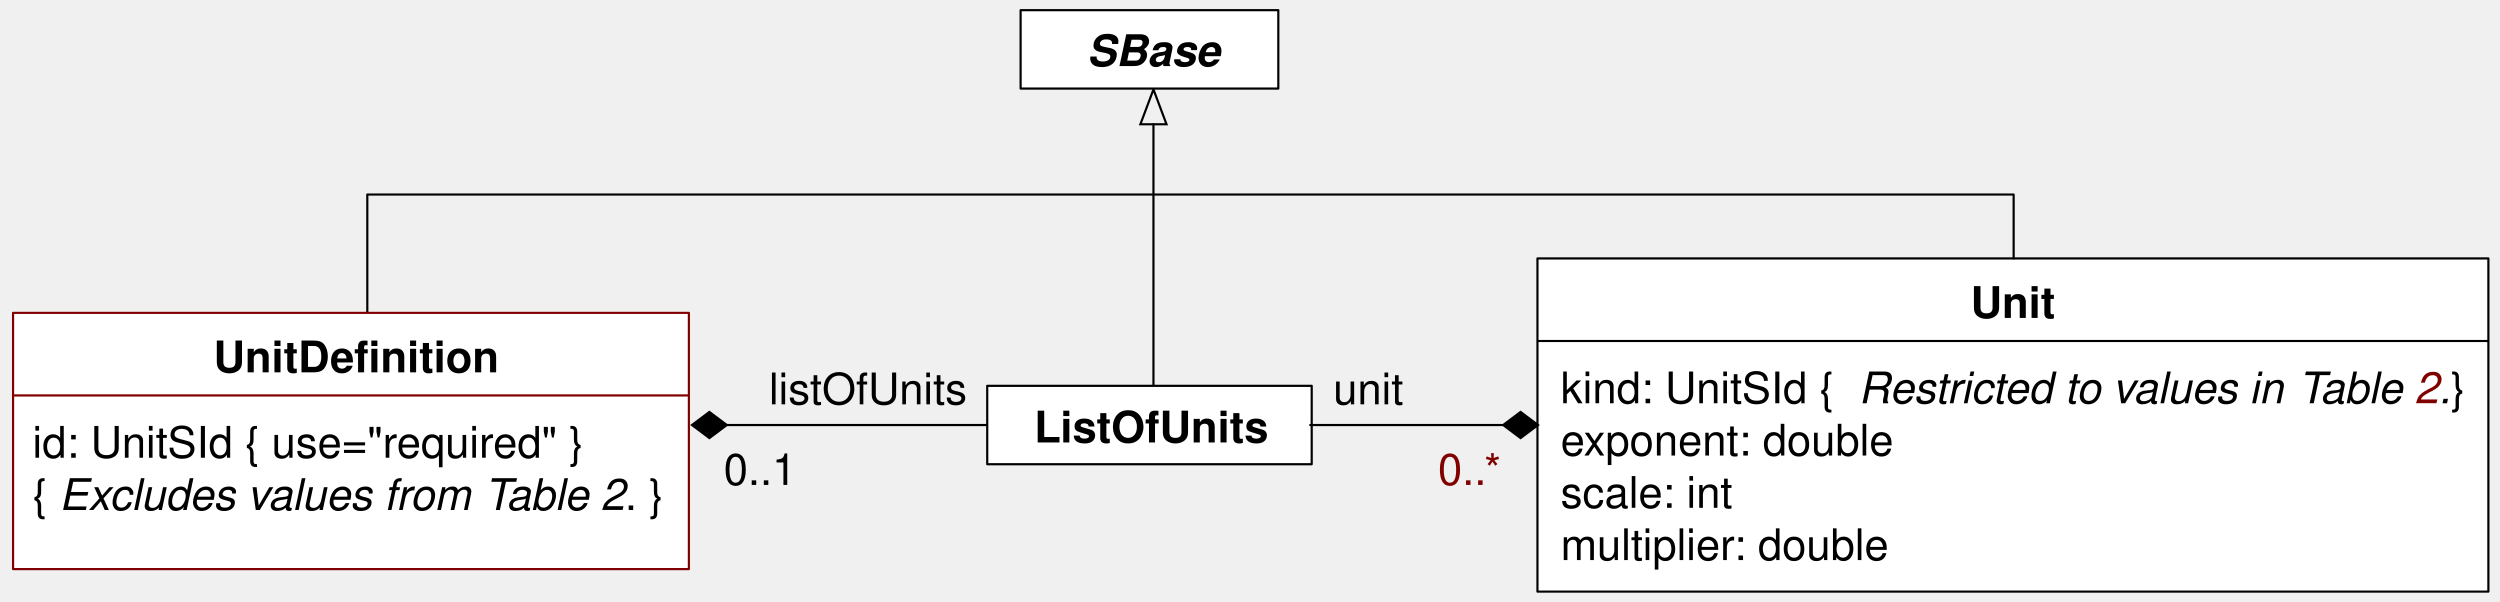
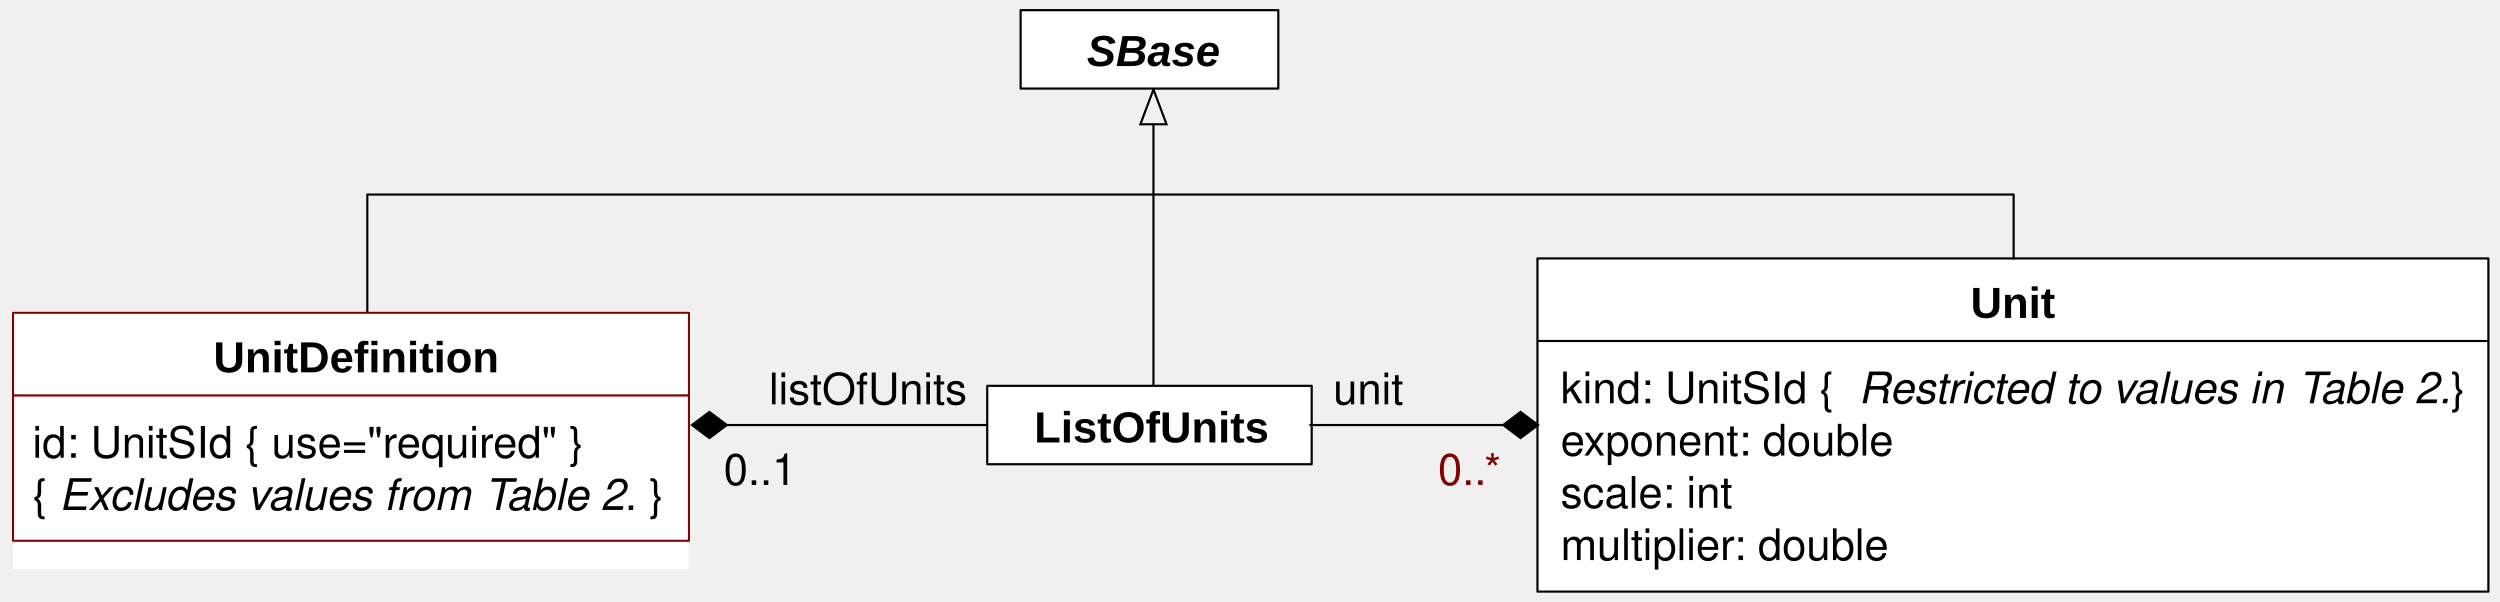
<svg xmlns="http://www.w3.org/2000/svg" version="1.1" viewBox="1 61 574 138" width="574pt" height="138pt" id="svg2">
  <defs id="defs6">
    <marker orient="auto" overflow="visible" markerUnits="strokeWidth" id="Arrow_Marker" viewBox="-18 -8 19 16" markerWidth="19" markerHeight="16" color="black">
      <g id="g9">
        <path d="M -16 0 L 0 6 L 0 -6 Z" fill="none" stroke="currentColor" stroke-width="1" id="path11" />
      </g>
    </marker>
    <font-face font-family="Helvetica" font-size="10" units-per-em="1000" underline-position="-75.684" underline-thickness="49.316" slope="-1200" x-height="539.551" cap-height="719.727" ascent="770.02" descent="-229.98" font-style="italic" font-weight="bold" id="font-face13">
      <font-face-src id="font-face-src15">
        <font-face-name name="Helvetica-BoldOblique" id="font-face-name17" />
      </font-face-src>
    </font-face>
    <marker orient="auto" overflow="visible" markerUnits="strokeWidth" id="FilledDiamond_Marker" viewBox="-18 -8 19 16" markerWidth="19" markerHeight="16" color="black">
      <g id="g20">
        <path d="M -16 0 L -8 6 L 0 0 L -8 -6 Z" fill="currentColor" stroke="currentColor" stroke-width="1" id="path22" />
      </g>
    </marker>
    <font-face font-family="Helvetica" font-size="10" units-per-em="1000" underline-position="-75.684" underline-thickness="49.316" slope="0" x-height="522.949" cap-height="717.285" ascent="770.02" descent="-229.98" font-weight="500" id="font-face24">
      <font-face-src id="font-face-src26">
        <font-face-name name="Helvetica" id="font-face-name28" />
      </font-face-src>
    </font-face>
    <font-face font-family="Helvetica" font-size="10" units-per-em="1000" underline-position="-75.684" underline-thickness="49.316" slope="0" x-height="532.227" cap-height="719.727" ascent="770.02" descent="-229.98" font-weight="bold" id="font-face30">
      <font-face-src id="font-face-src32">
        <font-face-name name="Helvetica-Bold" id="font-face-name34" />
      </font-face-src>
    </font-face>
    <font-face font-family="Helvetica" font-size="10" units-per-em="1000" underline-position="-75.684" underline-thickness="49.316" slope="-1200" x-height="522.949" cap-height="717.285" ascent="770.02" descent="-229.98" font-style="italic" font-weight="500" id="font-face36">
      <font-face-src id="font-face-src38">
        <font-face-name name="Helvetica-Oblique" id="font-face-name40" />
      </font-face-src>
    </font-face>
  </defs>
  <g stroke="none" stroke-opacity="1" stroke-dasharray="none" fill="none" fill-opacity="1" id="g42">
    <g id="g46">
      <line x1="265.833" y1="89.533" x2="265.833" y2="149.583" marker-start="url(#Arrow_Marker)" stroke="black" stroke-linecap="round" stroke-linejoin="round" stroke-width=".5" id="line50" />
      <rect x="235.333" y="63.333" width="59.167" height="18" fill="white" id="rect52" />
      <rect x="235.333" y="63.333" width="59.167" height="18" stroke="black" stroke-linecap="round" stroke-linejoin="round" stroke-width=".5" id="rect54" />
-       <text transform="translate(250.3333 66.16663)" fill="black" id="text56">
-         <tspan font-family="Helvetica" font-size="10" font-style="italic" font-weight="bold" x=".212" y="10" textLength="30.576" id="tspan58">SBase</tspan>
+       <text transform="translate(250.3333 66.16663)" fill="black" id="text56" style="-inkscape-font-specification:Arial Bold Oblique;font-family:Arial;font-weight:bold;font-style:oblique;font-stretch:normal;font-variant:normal">
+         <tspan font-family="Helvetica" font-size="10" font-style="italic" font-weight="bold" x=".212" y="10" textLength="30.576" id="tspan58" style="-inkscape-font-specification:Arial Bold Oblique;font-family:Arial;font-weight:bold;font-style:oblique;font-stretch:normal;font-variant:normal">SBase</tspan>
      </text>
      <line x1="167.875" y1="158.583" x2="229.834" y2="158.583" marker-start="url(#FilledDiamond_Marker)" stroke="black" stroke-linecap="round" stroke-linejoin="round" stroke-width=".5" id="line60" />
      <text transform="translate(177.333 143.8333)" fill="black" id="text62">
        <tspan font-family="Helvetica" font-size="10" font-weight="500" x=".219" y="10" textLength="45.562" id="tspan64">listOfUnits</tspan>
      </text>
      <rect x="227.667" y="149.583" width="74.5" height="18" fill="white" id="rect66" />
      <rect x="227.667" y="149.583" width="74.5" height="18" stroke="black" stroke-linecap="round" stroke-linejoin="round" stroke-width=".5" id="rect68" />
-       <text transform="translate(236.874 152.5833)" fill="black" id="text70">
-         <tspan font-family="Helvetica" font-size="10" font-weight="bold" x="1.583" y="10" textLength="53.887" id="tspan72">ListOfUnits</tspan>
+       <text transform="translate(236.874 152.5833)" fill="black" id="text70" style="-inkscape-font-specification:Arial Bold;font-family:Arial;font-weight:bold;font-style:normal;font-stretch:normal;font-variant:normal">
+         <tspan font-family="Helvetica" font-size="10" font-weight="bold" x="1.583" y="10" textLength="53.887" id="tspan72" style="-inkscape-font-specification:Arial Bold;font-family:Arial;font-weight:bold;font-style:normal;font-stretch:normal;font-variant:normal">ListOfUnits</tspan>
      </text>
      <text transform="translate(167.0003 162.3333)" fill="black" id="text74">
        <tspan font-family="Helvetica" font-size="10" font-weight="500" x=".16" y="10" textLength="16.68" id="tspan76">0..1</tspan>
      </text>
      <rect x="354" y="120.333" width="218.333" height="76.5" fill="white" id="rect78" />
      <rect x="354" y="120.333" width="218.333" height="76.5" stroke="black" stroke-linecap="round" stroke-linejoin="round" stroke-width=".5" id="rect80" />
-       <text transform="translate(453.167 123.9903)" fill="black" id="text82">
-         <tspan font-family="Helvetica" font-size="10" font-weight="bold" x=".281" y="10" textLength="19.438" id="tspan84">Unit</tspan>
+       <text transform="translate(453.167 123.9903)" fill="black" id="text82" style="-inkscape-font-specification:Arial Bold;font-family:Arial;font-weight:bold;font-style:normal;font-stretch:normal;font-variant:normal">
+         <tspan font-family="Helvetica" font-size="10" font-weight="bold" x=".281" y="10" textLength="19.438" id="tspan84" style="-inkscape-font-specification:Arial Bold;font-family:Arial;font-weight:bold;font-style:normal;font-stretch:normal;font-variant:normal">Unit</tspan>
      </text>
      <line x1="354.167" y1="139.293" x2="572.167" y2="139.293" stroke="black" stroke-linecap="round" stroke-linejoin="round" stroke-width=".5" id="line86" />
-       <text transform="translate(359.333 143.5963)" fill="black" id="text88">
-         <tspan font-family="Helvetica" font-size="10" font-weight="500" x="0" y="10" textLength="68.369" id="tspan90">kind: UnitSId  { </tspan>
-         <tspan font-family="Helvetica" font-size="10" font-style="italic" font-weight="500" x="68.369" y="10" textLength="101.157" id="tspan92">Restricted to values in </tspan>
-         <tspan font-family="Helvetica" font-size="10" font-style="italic" font-weight="500" x="169.351" y="10" textLength="6.108" id="tspan94">T</tspan>
-         <tspan font-family="Helvetica" font-size="10" font-style="italic" font-weight="500" x="174.351" y="10" textLength="21.685" id="tspan96">able </tspan>
-         <tspan font-family="Helvetica" font-size="10" font-style="italic" font-weight="500" fill="maroon" x="196.035" y="10" textLength="5.562" id="tspan98">2</tspan>
-         <tspan font-family="Helvetica" font-size="10" font-style="italic" font-weight="500" x="201.597" y="10" textLength="2.778" id="tspan100">.</tspan>
-         <tspan font-family="Helvetica" font-size="10" font-weight="500" x="204.375" y="10" textLength="6.118" id="tspan102"> }</tspan>
-         <tspan font-family="Helvetica" font-size="10" font-weight="500" x="0" y="22" textLength="76.733" id="tspan104">exponent: double</tspan>
-         <tspan font-family="Helvetica" font-size="10" font-weight="500" x="0" y="34" textLength="39.463" id="tspan106">scale: int</tspan>
-         <tspan font-family="Helvetica" font-size="10" font-weight="500" x="0" y="46" textLength="75.596" id="tspan108">multiplier: double</tspan>
+       <text transform="translate(359.333 143.5963)" fill="black" id="text88" style="fill:#000000;fill-opacity:1">
+         <tspan font-family="Helvetica" font-size="10" font-weight="500" x="0" y="10" textLength="68.369" id="tspan90" style="fill:#000000;fill-opacity:1">kind: UnitSId  { </tspan>
+         <tspan font-family="Helvetica" font-size="10" font-style="italic" font-weight="500" x="68.369" y="10" textLength="101.157" id="tspan92" style="fill:#000000;fill-opacity:1">Restricted to values in </tspan>
+         <tspan font-family="Helvetica" font-size="10" font-style="italic" font-weight="500" x="169.351" y="10" textLength="6.108" id="tspan94" style="fill:#000000;fill-opacity:1">T</tspan>
+         <tspan font-family="Helvetica" font-size="10" font-style="italic" font-weight="500" x="174.351" y="10" textLength="21.685" id="tspan96" style="fill:#000000;fill-opacity:1">able </tspan>
+         <tspan font-family="Helvetica" font-size="10" font-style="italic" font-weight="500" fill="maroon" x="196.035" y="10" textLength="5.562" id="tspan98" style="fill:#000000;fill-opacity:1">2</tspan>
+         <tspan font-family="Helvetica" font-size="10" font-style="italic" font-weight="500" x="201.597" y="10" textLength="2.778" id="tspan100" style="fill:#000000;fill-opacity:1">.</tspan>
+         <tspan font-family="Helvetica" font-size="10" font-weight="500" x="204.375" y="10" textLength="6.118" id="tspan102" style="fill:#000000;fill-opacity:1"> }</tspan>
+         <tspan font-family="Helvetica" font-size="10" font-weight="500" x="0" y="22" textLength="76.733" id="tspan104" style="fill:#000000;fill-opacity:1">exponent: double</tspan>
+         <tspan font-family="Helvetica" font-size="10" font-weight="500" x="0" y="34" textLength="39.463" id="tspan106" style="fill:#000000;fill-opacity:1">scale: int</tspan>
+         <tspan font-family="Helvetica" font-size="10" font-weight="500" x="0" y="46" textLength="75.596" id="tspan108" style="fill:#000000;fill-opacity:1">multiplier: double</tspan>
      </text>
      <line x1="346.125" y1="158.583" x2="301.834" y2="158.583" marker-start="url(#FilledDiamond_Marker)" stroke="black" stroke-linecap="round" stroke-linejoin="round" stroke-width=".5" id="line110" />
      <text transform="translate(306.667 143.8333)" fill="black" id="text112">
        <tspan font-family="Helvetica" font-size="10" font-weight="500" x=".438" y="10" textLength="16.123" id="tspan114">unit</tspan>
      </text>
      <text transform="translate(330.6667 162.3333)" fill="maroon" id="text116">
        <tspan font-family="Helvetica" font-size="10" font-weight="500" fill="maroon" x=".495" y="10" textLength="15.01" id="tspan118">0..*</tspan>
      </text>
      <path d="M 85.333 133.666 L 85.333 107 L 85.333 105.666 L 463.333 105.666 L 463.333 120.333" stroke="black" stroke-linecap="round" stroke-linejoin="round" stroke-width=".5" id="path120" />
      <rect x="4" y="132.833" width="155.166" height="58.833" fill="white" id="rect122" />
-       <rect x="4" y="132.833" width="155.166" height="58.833" stroke="maroon" stroke-linecap="round" stroke-linejoin="round" stroke-width=".5" id="rect124" />
-       <text transform="translate(12.32809,136.4903)" id="text126" style="fill:#000000">
-         <tspan font-size="10" font-weight="bold" x="37.687" y="10" textLength="38.33" id="tspan128" style="font-size:10px;font-weight:bold;font-family:Helvetica">UnitDefinition</tspan>
+       <rect x="3.986" y="132.819" width="155.195" height="52.339" id="rect124" style="stroke:#800000;stroke-width:0.472;stroke-linecap:round;stroke-linejoin:round" />
+       <text transform="translate(12.32809,136.4903)" id="text126" style="fill:#000000;-inkscape-font-specification:Arial Bold;font-family:Arial;font-weight:bold;font-style:normal;font-stretch:normal;font-variant:normal">
+         <tspan font-size="10" font-weight="bold" x="37.687" y="10" textLength="38.33" id="tspan128" style="font-size:10px;font-weight:bold;font-family:Arial;-inkscape-font-specification:Arial Bold;font-style:normal;font-stretch:normal;font-variant:normal">UnitDefinition</tspan>
      </text>
      <line x1="4.063" y1="151.793" x2="159.104" y2="151.793" stroke="maroon" stroke-linecap="round" stroke-linejoin="round" stroke-width=".5" id="line132" />
      <text transform="translate(8.467968 156.0963)" fill="maroon" id="text134" style="fill:#000000;fill-opacity:1">
        <tspan font-family="Helvetica" font-size="10" font-weight="500" fill="maroon" x="0" y="10" textLength="129.678" id="tspan136" style="fill:#000000;fill-opacity:1">id: UnitSId  { use="required" }</tspan>
        <tspan font-family="Helvetica" font-size="10" font-weight="500" fill="maroon" x="0" y="22" textLength="6.118" id="tspan138" style="fill:#000000;fill-opacity:1">{ </tspan>
        <tspan font-family="Helvetica" font-size="10" font-style="italic" font-weight="500" fill="maroon" x="6.118" y="22" textLength="97.817" id="tspan140" style="fill:#000000;fill-opacity:1">Excludes values from </tspan>
        <tspan font-family="Helvetica" font-size="10" font-style="italic" font-weight="500" fill="maroon" x="103.76" y="22" textLength="6.108" id="tspan142" style="fill:#000000;fill-opacity:1">T</tspan>
        <tspan font-family="Helvetica" font-size="10" font-style="italic" font-weight="500" fill="maroon" x="108.76" y="22" textLength="27.246" id="tspan144" style="fill:#000000;fill-opacity:1">able 2</tspan>
        <tspan font-family="Helvetica" font-size="10" font-weight="500" fill="maroon" x="136.006" y="22" textLength="8.896" id="tspan146" style="fill:#000000;fill-opacity:1">. }</tspan>
      </text>
    </g>
  </g>
</svg>
